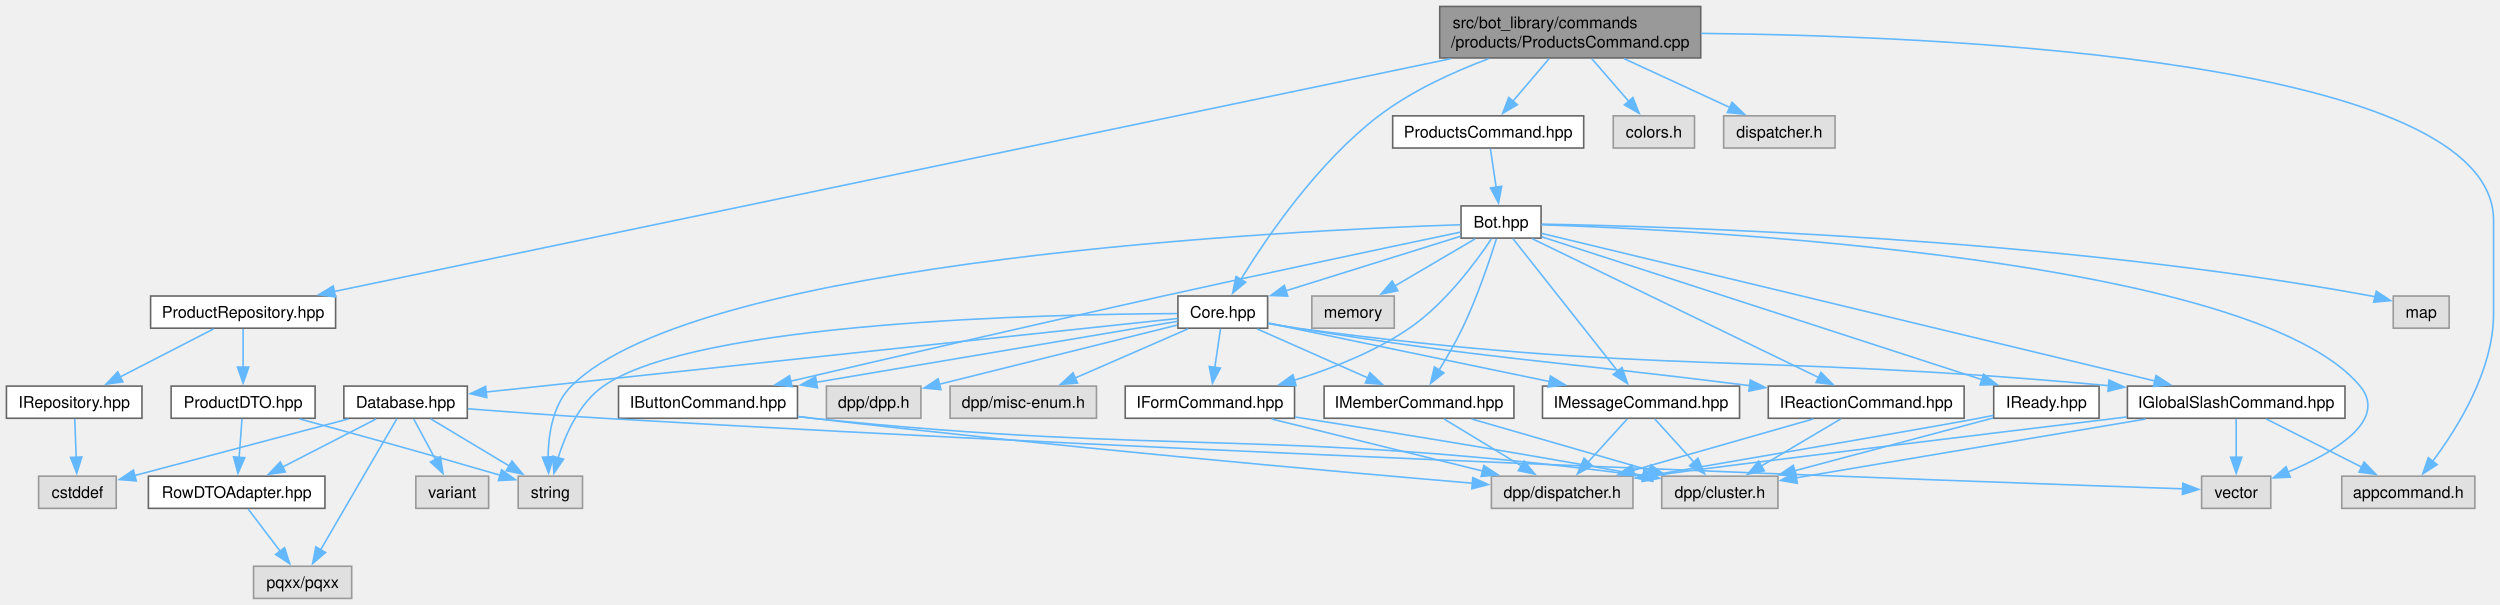
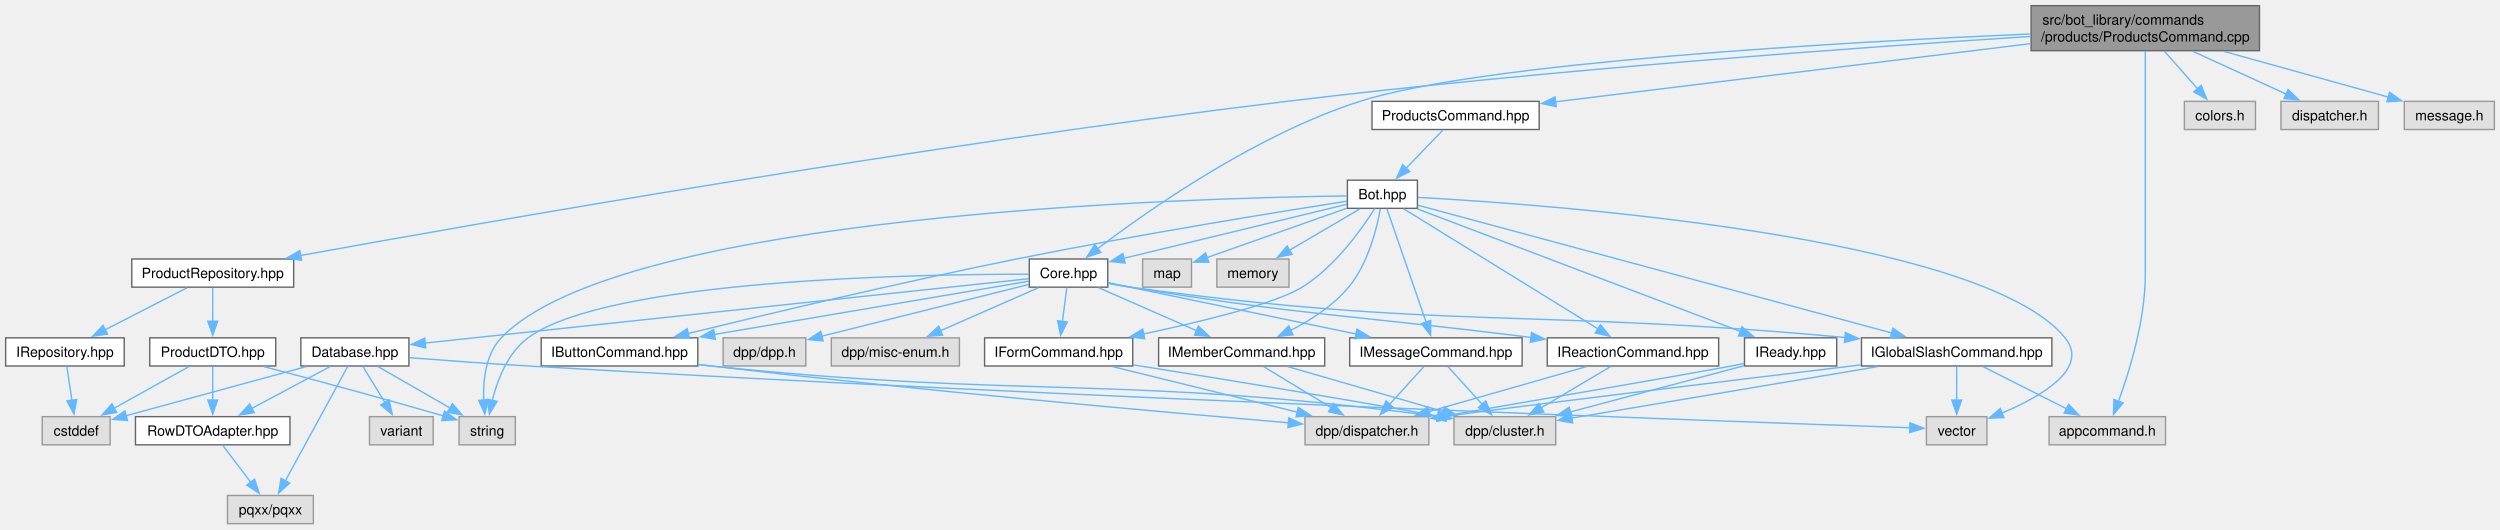
- <svg xmlns="http://www.w3.org/2000/svg" xmlns:xlink="http://www.w3.org/1999/xlink" width="1554pt" height="376pt" viewBox="0.00 0.00 1554.12 376.00">
+ <svg xmlns="http://www.w3.org/2000/svg" xmlns:xlink="http://www.w3.org/1999/xlink" width="1776pt" height="376pt" viewBox="0.00 0.00 1776.12 376.00">
  <g id="graph0" class="graph" transform="scale(1 1) rotate(0) translate(4 372)">
    <g id="Node000001" class="node">
      <g id="a_Node000001">
        <a xlink:title=" ">
-           <polygon fill="#999999" stroke="#666666" points="1053.25,-368 891,-368 891,-336 1053.25,-336 1053.25,-368" />
-           <text text-anchor="start" x="899" y="-354.5" font-family="Helvetica,sans-Serif" font-size="10.00">src/bot_library/commands</text>
-           <text text-anchor="middle" x="972.12" y="-342.5" font-family="Helvetica,sans-Serif" font-size="10.00">/products/ProductsCommand.cpp</text>
+           <polygon fill="#999999" stroke="#666666" points="1601.25,-368 1439,-368 1439,-336 1601.25,-336 1601.25,-368" />
+           <text text-anchor="start" x="1447" y="-354.5" font-family="Helvetica,sans-Serif" font-size="10.00">src/bot_library/commands</text>
+           <text text-anchor="middle" x="1520.12" y="-342.5" font-family="Helvetica,sans-Serif" font-size="10.00">/products/ProductsCommand.cpp</text>
        </a>
      </g>
    </g>
    <g id="Node000002" class="node">
      <g id="a_Node000002">
        <a xlink:href="ProductsCommand_8hpp.html" target="_top" xlink:title=" ">
-           <polygon fill="white" stroke="#666666" points="980.5,-300 861.75,-300 861.75,-280 980.5,-280 980.5,-300" />
-           <text text-anchor="middle" x="921.12" y="-286.5" font-family="Helvetica,sans-Serif" font-size="10.00">ProductsCommand.hpp</text>
+           <polygon fill="white" stroke="#666666" points="1089.5,-300 970.75,-300 970.75,-280 1089.5,-280 1089.5,-300" />
+           <text text-anchor="middle" x="1030.12" y="-286.5" font-family="Helvetica,sans-Serif" font-size="10.00">ProductsCommand.hpp</text>
        </a>
      </g>
    </g>
    <g id="edge1_Node000001_Node000002" class="edge">
      <g id="a_edge1_Node000001_Node000002">
        <a xlink:title=" ">
-           <path fill="none" stroke="#63b8ff" d="M958.99,-335.55C952.13,-327.48 943.69,-317.55 936.52,-309.12" />
-           <polygon fill="#63b8ff" stroke="#63b8ff" points="939.25,-306.91 930.1,-301.56 933.91,-311.45 939.25,-306.91" />
+           <path fill="none" stroke="#63b8ff" d="M1438.66,-341.02C1344.42,-329.48 1190.75,-310.67 1101.17,-299.7" />
+           <polygon fill="#63b8ff" stroke="#63b8ff" points="1101.62,-296.23 1091.27,-298.49 1100.77,-303.18 1101.62,-296.23" />
        </a>
      </g>
    </g>
    <g id="Node000004" class="node">
      <g id="a_Node000004">
        <a xlink:href="Core_8hpp.html" target="_top" xlink:title=" ">
-           <polygon fill="white" stroke="#666666" points="784,-188 728.25,-188 728.25,-168 784,-168 784,-188" />
-           <text text-anchor="middle" x="756.12" y="-174.5" font-family="Helvetica,sans-Serif" font-size="10.00">Core.hpp</text>
-         </a>
-       </g>
-     </g>
-     <g id="edge51_Node000001_Node000004" class="edge">
-       <g id="a_edge51_Node000001_Node000004">
-         <a xlink:title=" ">
-           <path fill="none" stroke="#63b8ff" d="M921.44,-335.54C899.13,-327.21 873.43,-315.44 853.12,-300 815.24,-271.2 783.43,-224.49 767.37,-198.33" />
-           <polygon fill="#63b8ff" stroke="#63b8ff" points="770.39,-196.57 762.25,-189.79 764.38,-200.16 770.39,-196.57" />
+           <polygon fill="white" stroke="#666666" points="783,-188 727.25,-188 727.25,-168 783,-168 783,-188" />
+           <text text-anchor="middle" x="755.12" y="-174.5" font-family="Helvetica,sans-Serif" font-size="10.00">Core.hpp</text>
+         </a>
+       </g>
+     </g>
+     <g id="edge52_Node000001_Node000004" class="edge">
+       <g id="a_edge52_Node000001_Node000004">
+         <a xlink:title=" ">
+           <path fill="none" stroke="#63b8ff" d="M1438.71,-347.91C1305.87,-342.13 1048.63,-327.71 962.12,-300 887.84,-276.2 811.4,-222.41 775.76,-195.29" />
+           <polygon fill="#63b8ff" stroke="#63b8ff" points="778.08,-192.66 768.02,-189.32 773.8,-198.2 778.08,-192.66" />
        </a>
      </g>
    </g>
    <g id="Node000019" class="node">
      <g id="a_Node000019">
        <a xlink:title=" ">
          <polygon fill="#e0e0e0" stroke="#999999" points="1534.5,-76 1451.75,-76 1451.75,-56 1534.5,-56 1534.5,-76" />
          <text text-anchor="middle" x="1493.12" y="-62.5" font-family="Helvetica,sans-Serif" font-size="10.00">appcommand.h</text>
        </a>
      </g>
    </g>
    <g id="edge48_Node000001_Node000019" class="edge">
      <g id="a_edge48_Node000001_Node000019">
        <a xlink:title=" ">
-           <path fill="none" stroke="#63b8ff" d="M1053.45,-351.27C1211.8,-349.6 1546.12,-334.32 1546.12,-235 1546.12,-235 1546.12,-235 1546.12,-177 1546.12,-141.84 1523.88,-106.07 1508.21,-85.23" />
-           <polygon fill="#63b8ff" stroke="#63b8ff" points="1511.04,-83.17 1502.11,-77.46 1505.53,-87.49 1511.04,-83.17" />
+           <path fill="none" stroke="#63b8ff" d="M1520.12,-335.61C1520.12,-313.4 1520.12,-271.05 1520.12,-235 1520.12,-235 1520.12,-235 1520.12,-177 1520.12,-144.65 1508.97,-108.44 1501,-86.7" />
+           <polygon fill="#63b8ff" stroke="#63b8ff" points="1504.38,-85.73 1497.53,-77.64 1497.84,-88.23 1504.38,-85.73" />
        </a>
      </g>
    </g>
    <g id="Node000026" class="node">
      <g id="a_Node000026">
        <a xlink:title=" ">
-           <polygon fill="#e0e0e0" stroke="#999999" points="1049.38,-300 998.88,-300 998.88,-280 1049.38,-280 1049.38,-300" />
-           <text text-anchor="middle" x="1024.12" y="-286.5" font-family="Helvetica,sans-Serif" font-size="10.00">colors.h</text>
+           <polygon fill="#e0e0e0" stroke="#999999" points="1598.38,-300 1547.88,-300 1547.88,-280 1598.38,-280 1598.38,-300" />
+           <text text-anchor="middle" x="1573.12" y="-286.5" font-family="Helvetica,sans-Serif" font-size="10.00">colors.h</text>
        </a>
      </g>
    </g>
    <g id="edge49_Node000001_Node000026" class="edge">
      <g id="a_edge49_Node000001_Node000026">
        <a xlink:title=" ">
-           <path fill="none" stroke="#63b8ff" d="M985.52,-335.55C992.59,-327.39 1001.3,-317.33 1008.66,-308.84" />
-           <polygon fill="#63b8ff" stroke="#63b8ff" points="1011.08,-311.4 1014.98,-301.55 1005.79,-306.82 1011.08,-311.4" />
+           <path fill="none" stroke="#63b8ff" d="M1533.77,-335.55C1540.98,-327.39 1549.86,-317.33 1557.36,-308.84" />
+           <polygon fill="#63b8ff" stroke="#63b8ff" points="1559.82,-311.35 1563.81,-301.54 1554.57,-306.72 1559.82,-311.35" />
        </a>
      </g>
    </g>
    <g id="Node000027" class="node">
      <g id="a_Node000027">
        <a xlink:title=" ">
-           <polygon fill="#e0e0e0" stroke="#999999" points="1136.75,-300 1067.5,-300 1067.5,-280 1136.75,-280 1136.75,-300" />
-           <text text-anchor="middle" x="1102.12" y="-286.5" font-family="Helvetica,sans-Serif" font-size="10.00">dispatcher.h</text>
+           <polygon fill="#e0e0e0" stroke="#999999" points="1685.75,-300 1616.5,-300 1616.5,-280 1685.75,-280 1685.75,-300" />
+           <text text-anchor="middle" x="1651.12" y="-286.5" font-family="Helvetica,sans-Serif" font-size="10.00">dispatcher.h</text>
        </a>
      </g>
    </g>
    <g id="edge50_Node000001_Node000027" class="edge">
      <g id="a_edge50_Node000001_Node000027">
        <a xlink:title=" ">
-           <path fill="none" stroke="#63b8ff" d="M1005.6,-335.55C1025.92,-326.17 1051.65,-314.3 1071.43,-305.17" />
-           <polygon fill="#63b8ff" stroke="#63b8ff" points="1072.75,-308.41 1080.37,-301.04 1069.82,-302.06 1072.75,-308.41" />
+           <path fill="none" stroke="#63b8ff" d="M1553.86,-335.55C1574.33,-326.17 1600.26,-314.3 1620.2,-305.17" />
+           <polygon fill="#63b8ff" stroke="#63b8ff" points="1621.57,-308.38 1629.21,-301.04 1618.66,-302.02 1621.57,-308.38" />
        </a>
      </g>
    </g>
    <g id="Node000028" class="node">
      <g id="a_Node000028">
+         <a xlink:title=" ">
+           <polygon fill="#e0e0e0" stroke="#999999" points="1768.12,-300 1704.12,-300 1704.12,-280 1768.12,-280 1768.12,-300" />
+           <text text-anchor="middle" x="1736.12" y="-286.5" font-family="Helvetica,sans-Serif" font-size="10.00">message.h</text>
+         </a>
+       </g>
+     </g>
+     <g id="edge51_Node000001_Node000028" class="edge">
+       <g id="a_edge51_Node000001_Node000028">
+         <a xlink:title=" ">
+           <path fill="none" stroke="#63b8ff" d="M1575.75,-335.55C1612.25,-325.41 1659.28,-312.35 1692.95,-302.99" />
+           <polygon fill="#63b8ff" stroke="#63b8ff" points="1693.67,-306.42 1702.37,-300.38 1691.8,-299.68 1693.67,-306.42" />
+         </a>
+       </g>
+     </g>
+     <g id="Node000029" class="node">
+       <g id="a_Node000029">
        <a xlink:href="ProductRepository_8hpp.html" target="_top" xlink:title=" ">
          <polygon fill="white" stroke="#666666" points="204.62,-188 89.62,-188 89.62,-168 204.62,-168 204.62,-188" />
          <text text-anchor="middle" x="147.12" y="-174.5" font-family="Helvetica,sans-Serif" font-size="10.00">ProductRepository.hpp</text>
        </a>
      </g>
    </g>
-     <g id="edge52_Node000001_Node000028" class="edge">
-       <g id="a_edge52_Node000001_Node000028">
-         <a xlink:title=" ">
-           <path fill="none" stroke="#63b8ff" d="M897.82,-335.51C734.89,-301.54 349.19,-221.13 203.85,-190.83" />
-           <polygon fill="#63b8ff" stroke="#63b8ff" points="204.57,-187.4 194.06,-188.79 203.14,-194.25 204.57,-187.4" />
+     <g id="edge53_Node000001_Node000029" class="edge">
+       <g id="a_edge53_Node000001_Node000029">
+         <a xlink:title=" ">
+           <path fill="none" stroke="#63b8ff" d="M1438.53,-346.1C1321.34,-338.63 1098.71,-322.81 910.12,-300 648.72,-268.39 339.51,-214.1 209.56,-190.51" />
+           <polygon fill="#63b8ff" stroke="#63b8ff" points="210.25,-187.07 199.78,-188.73 208.99,-193.96 210.25,-187.07" />
        </a>
      </g>
    </g>
    <g id="Node000003" class="node">
      <g id="a_Node000003">
        <a xlink:href="Bot_8hpp.html" target="_top" xlink:title=" ">
-           <polygon fill="white" stroke="#666666" points="954,-244 904.25,-244 904.25,-224 954,-224 954,-244" />
-           <text text-anchor="middle" x="929.12" y="-230.5" font-family="Helvetica,sans-Serif" font-size="10.00">Bot.hpp</text>
+           <polygon fill="white" stroke="#666666" points="1003,-244 953.25,-244 953.25,-224 1003,-224 1003,-244" />
+           <text text-anchor="middle" x="978.12" y="-230.5" font-family="Helvetica,sans-Serif" font-size="10.00">Bot.hpp</text>
        </a>
      </g>
    </g>
    <g id="edge2_Node000002_Node000003" class="edge">
      <g id="a_edge2_Node000002_Node000003">
        <a xlink:title=" ">
-           <path fill="none" stroke="#63b8ff" d="M922.52,-279.59C923.51,-272.93 924.87,-263.75 926.1,-255.44" />
-           <polygon fill="#63b8ff" stroke="#63b8ff" points="929.52,-256.2 927.53,-245.8 922.6,-255.17 929.52,-256.2" />
+           <path fill="none" stroke="#63b8ff" d="M1021.07,-279.59C1013.91,-272.16 1003.72,-261.58 995.06,-252.58" />
+           <polygon fill="#63b8ff" stroke="#63b8ff" points="997.59,-250.16 988.13,-245.39 992.54,-255.02 997.59,-250.16" />
        </a>
      </g>
    </g>
    <g id="edge3_Node000003_Node000004" class="edge">
      <g id="a_edge3_Node000003_Node000004">
        <a xlink:title=" ">
-           <path fill="none" stroke="#63b8ff" d="M903.97,-225.15C875.43,-216.24 828.53,-201.6 795.21,-191.2" />
-           <polygon fill="#63b8ff" stroke="#63b8ff" points="796.51,-187.94 785.92,-188.3 794.42,-194.62 796.51,-187.94" />
+           <path fill="none" stroke="#63b8ff" d="M952.98,-226.91C914.33,-217.55 840.04,-199.56 794.3,-188.49" />
+           <polygon fill="#63b8ff" stroke="#63b8ff" points="795.34,-185.14 784.8,-186.19 793.69,-191.94 795.34,-185.14" />
        </a>
      </g>
    </g>
    <g id="Node000010" class="node">
      <g id="a_Node000010">
        <a xlink:title=" ">
-           <polygon fill="#e0e0e0" stroke="#999999" points="358.12,-76 318.12,-76 318.12,-56 358.12,-56 358.12,-76" />
-           <text text-anchor="middle" x="338.12" y="-62.5" font-family="Helvetica,sans-Serif" font-size="10.00">string</text>
+           <polygon fill="#e0e0e0" stroke="#999999" points="362.12,-76 322.12,-76 322.12,-56 362.12,-56 362.12,-76" />
+           <text text-anchor="middle" x="342.12" y="-62.5" font-family="Helvetica,sans-Serif" font-size="10.00">string</text>
        </a>
      </g>
    </g>
    <g id="edge46_Node000003_Node000010" class="edge">
      <g id="a_edge46_Node000003_Node000010">
        <a xlink:title=" ">
-           <path fill="none" stroke="#63b8ff" d="M903.79,-232.31C802.8,-229 430.6,-211.53 351.12,-132 339.67,-120.54 336.89,-102.03 336.7,-87.69" />
-           <polygon fill="#63b8ff" stroke="#63b8ff" points="340.19,-88.06 337,-77.95 333.19,-87.84 340.19,-88.06" />
+           <path fill="none" stroke="#63b8ff" d="M952.76,-232.81C846.21,-231.46 436.58,-220.5 352.12,-132 341.03,-120.37 339.11,-101.88 339.64,-87.59" />
+           <polygon fill="#63b8ff" stroke="#63b8ff" points="343.1,-88.15 340.43,-77.89 336.12,-87.57 343.1,-88.15" />
        </a>
      </g>
    </g>
    <g id="Node000012" class="node">
      <g id="a_Node000012">
        <a xlink:title=" ">
          <polygon fill="#e0e0e0" stroke="#999999" points="1407.62,-76 1364.62,-76 1364.62,-56 1407.62,-56 1407.62,-76" />
          <text text-anchor="middle" x="1386.12" y="-62.5" font-family="Helvetica,sans-Serif" font-size="10.00">vector</text>
        </a>
      </g>
    </g>
    <g id="edge47_Node000003_Node000012" class="edge">
      <g id="a_edge47_Node000003_Node000012">
        <a xlink:title=" ">
-           <path fill="none" stroke="#63b8ff" d="M954.24,-232.3C1050.94,-229.05 1397.08,-211.91 1463.12,-132 1480.91,-110.48 1446.59,-90.52 1418.22,-78.55" />
-           <polygon fill="#63b8ff" stroke="#63b8ff" points="1419.75,-75.39 1409.16,-74.93 1417.15,-81.89 1419.75,-75.39" />
+           <path fill="none" stroke="#63b8ff" d="M1003.42,-231.78C1094.59,-226.8 1404.1,-204.69 1463.12,-132 1480.73,-110.32 1446.45,-90.41 1418.14,-78.49" />
+           <polygon fill="#63b8ff" stroke="#63b8ff" points="1419.69,-75.34 1409.11,-74.88 1417.1,-81.84 1419.69,-75.34" />
        </a>
      </g>
    </g>
    <g id="Node000014" class="node">
      <g id="a_Node000014">
        <a xlink:href="IButtonCommand_8hpp.html" target="_top" xlink:title=" ">
          <polygon fill="white" stroke="#666666" points="491.75,-132 380.5,-132 380.5,-112 491.75,-112 491.75,-132" />
          <text text-anchor="middle" x="436.12" y="-118.5" font-family="Helvetica,sans-Serif" font-size="10.00">IButtonCommand.hpp</text>
        </a>
      </g>
    </g>
    <g id="edge35_Node000003_Node000014" class="edge">
      <g id="a_edge35_Node000003_Node000014">
        <a xlink:title=" ">
-           <path fill="none" stroke="#63b8ff" d="M903.89,-227.72C864.43,-219.43 785.74,-202.79 719.12,-188 638.09,-170.01 544.22,-148.27 487.55,-135.05" />
-           <polygon fill="#63b8ff" stroke="#63b8ff" points="488.39,-131.65 477.86,-132.79 486.8,-138.47 488.39,-131.65" />
+           <path fill="none" stroke="#63b8ff" d="M952.94,-229.11C906.41,-221.83 803.9,-205.29 718.12,-188 635.88,-171.42 540.94,-148.81 484.86,-135.09" />
+           <polygon fill="#63b8ff" stroke="#63b8ff" points="485.86,-131.73 475.31,-132.75 484.19,-138.53 485.86,-131.73" />
        </a>
      </g>
    </g>
    <g id="Node000017" class="node">
      <g id="a_Node000017">
        <a xlink:href="IFormCommand_8hpp.html" target="_top" xlink:title=" ">
          <polygon fill="white" stroke="#666666" points="800.75,-132 695.5,-132 695.5,-112 800.75,-112 800.75,-132" />
          <text text-anchor="middle" x="748.12" y="-118.5" font-family="Helvetica,sans-Serif" font-size="10.00">IFormCommand.hpp</text>
        </a>
      </g>
    </g>
    <g id="edge36_Node000003_Node000017" class="edge">
      <g id="a_edge36_Node000003_Node000017">
        <a xlink:title=" ">
-           <path fill="none" stroke="#63b8ff" d="M923.24,-223.71C913.97,-209.76 894.68,-183.41 872.12,-168 850.58,-153.28 823.64,-142.74 800.39,-135.59" />
-           <polygon fill="#63b8ff" stroke="#63b8ff" points="801.69,-132.32 791.1,-132.87 799.72,-139.04 801.69,-132.32" />
+           <path fill="none" stroke="#63b8ff" d="M972.71,-223.91C963.79,-209.73 944.63,-182.5 921.12,-168 902.21,-156.33 850.32,-143.64 808.27,-134.72" />
+           <polygon fill="#63b8ff" stroke="#63b8ff" points="809.25,-131.34 798.75,-132.73 807.82,-138.2 809.25,-131.34" />
        </a>
      </g>
    </g>
    <g id="Node000018" class="node">
      <g id="a_Node000018">
        <a xlink:href="IGlobalSlashCommand_8hpp.html" target="_top" xlink:title=" ">
          <polygon fill="white" stroke="#666666" points="1453.75,-132 1318.5,-132 1318.5,-112 1453.75,-112 1453.75,-132" />
          <text text-anchor="middle" x="1386.12" y="-118.5" font-family="Helvetica,sans-Serif" font-size="10.00">IGlobalSlashCommand.hpp</text>
        </a>
      </g>
    </g>
    <g id="edge37_Node000003_Node000018" class="edge">
      <g id="a_edge37_Node000003_Node000018">
        <a xlink:title=" ">
-           <path fill="none" stroke="#63b8ff" d="M954.35,-226.93C1027.06,-209.43 1238.14,-158.62 1335.65,-135.15" />
-           <polygon fill="#63b8ff" stroke="#63b8ff" points="1336.31,-138.59 1345.21,-132.85 1334.67,-131.78 1336.31,-138.59" />
+           <path fill="none" stroke="#63b8ff" d="M1003.34,-226.2C1070.35,-208.14 1253.61,-158.73 1339.96,-135.45" />
+           <polygon fill="#63b8ff" stroke="#63b8ff" points="1340.78,-138.85 1349.52,-132.87 1338.96,-132.09 1340.78,-138.85" />
        </a>
      </g>
    </g>
    <g id="Node000020" class="node">
      <g id="a_Node000020">
        <a xlink:href="IMemberCommand_8hpp.html" target="_top" xlink:title=" ">
          <polygon fill="white" stroke="#666666" points="937.12,-132 819.12,-132 819.12,-112 937.12,-112 937.12,-132" />
          <text text-anchor="middle" x="878.12" y="-118.5" font-family="Helvetica,sans-Serif" font-size="10.00">IMemberCommand.hpp</text>
        </a>
      </g>
    </g>
    <g id="edge38_Node000003_Node000020" class="edge">
      <g id="a_edge38_Node000003_Node000020">
        <a xlink:title=" ">
-           <path fill="none" stroke="#63b8ff" d="M926.24,-223.52C922.19,-210.65 914.28,-187.09 905.12,-168 900.9,-159.19 895.48,-149.86 890.6,-142" />
-           <polygon fill="#63b8ff" stroke="#63b8ff" points="893.6,-140.19 885.27,-133.64 887.7,-143.96 893.6,-140.19" />
+           <path fill="none" stroke="#63b8ff" d="M976.7,-223.61C974.22,-210.01 967.99,-184.63 954.12,-168 943.14,-154.83 927.25,-144.57 912.83,-137.2" />
+           <polygon fill="#63b8ff" stroke="#63b8ff" points="914.58,-134.16 904.05,-133 911.56,-140.48 914.58,-134.16" />
        </a>
      </g>
    </g>
    <g id="Node000021" class="node">
      <g id="a_Node000021">
        <a xlink:href="IMessageCommand_8hpp.html" target="_top" xlink:title=" ">
          <polygon fill="white" stroke="#666666" points="1077.38,-132 954.88,-132 954.88,-112 1077.38,-112 1077.38,-132" />
          <text text-anchor="middle" x="1016.12" y="-118.5" font-family="Helvetica,sans-Serif" font-size="10.00">IMessageCommand.hpp</text>
        </a>
      </g>
    </g>
    <g id="edge39_Node000003_Node000021" class="edge">
      <g id="a_edge39_Node000003_Node000021">
        <a xlink:title=" ">
-           <path fill="none" stroke="#63b8ff" d="M936.54,-223.62C950.92,-205.44 982.83,-165.09 1001.58,-141.38" />
-           <polygon fill="#63b8ff" stroke="#63b8ff" points="1004.33,-143.56 1007.79,-133.54 998.84,-139.21 1004.33,-143.56" />
+           <path fill="none" stroke="#63b8ff" d="M981.36,-223.62C987.51,-205.84 1000.97,-166.88 1009.22,-143" />
+           <polygon fill="#63b8ff" stroke="#63b8ff" points="1012.44,-144.38 1012.4,-133.79 1005.83,-142.09 1012.44,-144.38" />
        </a>
      </g>
    </g>
    <g id="Node000022" class="node">
      <g id="a_Node000022">
        <a xlink:href="IReactionCommand_8hpp.html" target="_top" xlink:title=" ">
          <polygon fill="white" stroke="#666666" points="1217,-132 1095.25,-132 1095.25,-112 1217,-112 1217,-132" />
          <text text-anchor="middle" x="1156.12" y="-118.5" font-family="Helvetica,sans-Serif" font-size="10.00">IReactionCommand.hpp</text>
        </a>
      </g>
    </g>
    <g id="edge40_Node000003_Node000022" class="edge">
      <g id="a_edge40_Node000003_Node000022">
        <a xlink:title=" ">
-           <path fill="none" stroke="#63b8ff" d="M948.48,-223.62C988.27,-204.34 1079.46,-160.15 1126.64,-137.29" />
-           <polygon fill="#63b8ff" stroke="#63b8ff" points="1127.99,-140.53 1135.46,-133.01 1124.93,-134.23 1127.99,-140.53" />
+           <path fill="none" stroke="#63b8ff" d="M993.3,-223.62C1024.04,-204.63 1093.91,-161.45 1131.35,-138.31" />
+           <polygon fill="#63b8ff" stroke="#63b8ff" points="1133.03,-141.38 1139.7,-133.15 1129.35,-135.43 1133.03,-141.38" />
        </a>
      </g>
    </g>
    <g id="Node000023" class="node">
      <g id="a_Node000023">
        <a xlink:href="IReady_8hpp.html" target="_top" xlink:title=" ">
          <polygon fill="white" stroke="#666666" points="1300.88,-132 1235.38,-132 1235.38,-112 1300.88,-112 1300.88,-132" />
          <text text-anchor="middle" x="1268.12" y="-118.5" font-family="Helvetica,sans-Serif" font-size="10.00">IReady.hpp</text>
        </a>
      </g>
    </g>
    <g id="edge41_Node000003_Node000023" class="edge">
      <g id="a_edge41_Node000003_Node000023">
        <a xlink:title=" ">
-           <path fill="none" stroke="#63b8ff" d="M954.33,-224.82C1012.74,-205.87 1157.73,-158.82 1228.29,-135.93" />
-           <polygon fill="#63b8ff" stroke="#63b8ff" points="1229.08,-139.35 1237.51,-132.93 1226.92,-132.69 1229.08,-139.35" />
+           <path fill="none" stroke="#63b8ff" d="M1003.1,-223.53C1054.6,-203.99 1172.74,-159.18 1232.35,-136.57" />
+           <polygon fill="#63b8ff" stroke="#63b8ff" points="1233.58,-139.85 1241.69,-133.03 1231.1,-133.3 1233.58,-139.85" />
        </a>
      </g>
    </g>
    <g id="Node000024" class="node">
      <g id="a_Node000024">
        <a xlink:title=" ">
-           <polygon fill="#e0e0e0" stroke="#999999" points="1518.5,-188 1483.75,-188 1483.75,-168 1518.5,-168 1518.5,-188" />
-           <text text-anchor="middle" x="1501.12" y="-174.5" font-family="Helvetica,sans-Serif" font-size="10.00">map</text>
+           <polygon fill="#e0e0e0" stroke="#999999" points="842.5,-188 807.75,-188 807.75,-168 842.5,-168 842.5,-188" />
+           <text text-anchor="middle" x="825.12" y="-174.5" font-family="Helvetica,sans-Serif" font-size="10.00">map</text>
        </a>
      </g>
    </g>
    <g id="edge44_Node000003_Node000024" class="edge">
      <g id="a_edge44_Node000003_Node000024">
        <a xlink:title=" ">
-           <path fill="none" stroke="#63b8ff" d="M954.44,-232.68C1032.14,-231.33 1273.88,-224.27 1470.12,-188 1470.95,-187.85 1471.79,-187.68 1472.63,-187.5" />
-           <polygon fill="#63b8ff" stroke="#63b8ff" points="1473.25,-190.96 1482.1,-185.13 1471.55,-184.17 1473.25,-190.96" />
+           <path fill="none" stroke="#63b8ff" d="M952.86,-224.08C925.56,-214.45 882.14,-199.12 853.64,-189.06" />
+           <polygon fill="#63b8ff" stroke="#63b8ff" points="854.81,-185.76 844.21,-185.74 852.48,-192.36 854.81,-185.76" />
        </a>
      </g>
    </g>
    <g id="Node000025" class="node">
      <g id="a_Node000025">
        <a xlink:title=" ">
-           <polygon fill="#e0e0e0" stroke="#999999" points="862.75,-188 811.5,-188 811.5,-168 862.75,-168 862.75,-188" />
-           <text text-anchor="middle" x="837.12" y="-174.5" font-family="Helvetica,sans-Serif" font-size="10.00">memory</text>
+           <polygon fill="#e0e0e0" stroke="#999999" points="911.75,-188 860.5,-188 860.5,-168 911.75,-168 911.75,-188" />
+           <text text-anchor="middle" x="886.12" y="-174.5" font-family="Helvetica,sans-Serif" font-size="10.00">memory</text>
        </a>
      </g>
    </g>
    <g id="edge45_Node000003_Node000025" class="edge">
      <g id="a_edge45_Node000003_Node000025">
        <a xlink:title=" ">
-           <path fill="none" stroke="#63b8ff" d="M913.1,-223.59C899.33,-215.51 879.22,-203.71 863.15,-194.27" />
-           <polygon fill="#63b8ff" stroke="#63b8ff" points="864.98,-191.29 854.58,-189.25 861.43,-197.33 864.98,-191.29" />
+           <path fill="none" stroke="#63b8ff" d="M962.1,-223.59C948.33,-215.51 928.22,-203.71 912.15,-194.27" />
+           <polygon fill="#63b8ff" stroke="#63b8ff" points="913.98,-191.29 903.58,-189.25 910.43,-197.33 913.98,-191.29" />
        </a>
      </g>
    </g>
    <g id="Node000005" class="node">
      <g id="a_Node000005">
        <a xlink:title=" ">
          <polygon fill="#e0e0e0" stroke="#999999" points="568.5,-132 509.75,-132 509.75,-112 568.5,-112 568.5,-132" />
          <text text-anchor="middle" x="539.12" y="-118.5" font-family="Helvetica,sans-Serif" font-size="10.00">dpp/dpp.h</text>
        </a>
      </g>
    </g>
    <g id="edge4_Node000004_Node000005" class="edge">
      <g id="a_edge4_Node000004_Node000005">
        <a xlink:title=" ">
-           <path fill="none" stroke="#63b8ff" d="M727.76,-169.94C690,-160.55 623,-143.87 579.85,-133.13" />
-           <polygon fill="#63b8ff" stroke="#63b8ff" points="580.91,-129.79 570.36,-130.77 579.22,-136.58 580.91,-129.79" />
+           <path fill="none" stroke="#63b8ff" d="M726.89,-169.94C689.31,-160.55 622.61,-143.87 579.66,-133.13" />
+           <polygon fill="#63b8ff" stroke="#63b8ff" points="580.77,-129.8 570.22,-130.77 579.08,-136.6 580.77,-129.8" />
        </a>
      </g>
    </g>
    <g id="Node000006" class="node">
      <g id="a_Node000006">
        <a xlink:title=" ">
          <polygon fill="#e0e0e0" stroke="#999999" points="677.62,-132 586.62,-132 586.62,-112 677.62,-112 677.62,-132" />
          <text text-anchor="middle" x="632.12" y="-118.5" font-family="Helvetica,sans-Serif" font-size="10.00">dpp/misc-enum.h</text>
        </a>
      </g>
    </g>
    <g id="edge5_Node000004_Node000006" class="edge">
      <g id="a_edge5_Node000004_Node000006">
        <a xlink:title=" ">
-           <path fill="none" stroke="#63b8ff" d="M734.53,-167.59C715.17,-159.17 686.52,-146.69 664.44,-137.07" />
-           <polygon fill="#63b8ff" stroke="#63b8ff" points="665.85,-133.87 655.28,-133.08 663.05,-140.29 665.85,-133.87" />
+           <path fill="none" stroke="#63b8ff" d="M733.7,-167.59C714.5,-159.17 686.08,-146.69 664.18,-137.07" />
+           <polygon fill="#63b8ff" stroke="#63b8ff" points="665.67,-133.9 655.1,-133.09 662.85,-140.31 665.67,-133.9" />
        </a>
      </g>
    </g>
    <g id="Node000007" class="node">
      <g id="a_Node000007">
        <a xlink:href="Database_8hpp.html" target="_top" xlink:title=" ">
          <polygon fill="white" stroke="#666666" points="286.5,-132 209.75,-132 209.75,-112 286.5,-112 286.5,-132" />
          <text text-anchor="middle" x="248.12" y="-118.5" font-family="Helvetica,sans-Serif" font-size="10.00">Database.hpp</text>
        </a>
      </g>
    </g>
    <g id="edge6_Node000004_Node000007" class="edge">
      <g id="a_edge6_Node000004_Node000007">
        <a xlink:title=" ">
-           <path fill="none" stroke="#63b8ff" d="M728.09,-174.02C645.69,-165.26 403.47,-139.51 298.07,-128.31" />
-           <polygon fill="#63b8ff" stroke="#63b8ff" points="298.63,-124.85 288.31,-127.27 297.89,-131.81 298.63,-124.85" />
+           <path fill="none" stroke="#63b8ff" d="M726.78,-173.98C644.17,-165.18 402.84,-139.48 297.87,-128.3" />
+           <polygon fill="#63b8ff" stroke="#63b8ff" points="298.47,-124.84 288.15,-127.26 297.73,-131.8 298.47,-124.84" />
        </a>
      </g>
    </g>
    <g id="edge34_Node000004_Node000010" class="edge">
      <g id="a_edge34_Node000004_Node000010">
        <a xlink:title=" ">
-           <path fill="none" stroke="#63b8ff" d="M727.79,-177.07C648.92,-176.76 428.82,-172.21 371.12,-132 356.05,-121.49 347.46,-102 342.85,-87.09" />
-           <polygon fill="#63b8ff" stroke="#63b8ff" points="346.34,-86.58 340.35,-77.83 339.58,-88.4 346.34,-86.58" />
+           <path fill="none" stroke="#63b8ff" d="M726.76,-177.21C647.82,-177.25 427.64,-173.55 371.12,-132 356.81,-121.48 349.43,-102.28 345.71,-87.46" />
+           <polygon fill="#63b8ff" stroke="#63b8ff" points="349.16,-86.88 343.68,-77.82 342.31,-88.32 349.16,-86.88" />
        </a>
      </g>
    </g>
    <g id="edge14_Node000004_Node000014" class="edge">
      <g id="a_edge14_Node000004_Node000014">
        <a xlink:title=" ">
-           <path fill="none" stroke="#63b8ff" d="M728.01,-172.26C678.17,-163.84 573.03,-146.1 503.5,-134.37" />
-           <polygon fill="#63b8ff" stroke="#63b8ff" points="504.17,-130.93 493.73,-132.72 503,-137.84 504.17,-130.93" />
+           <path fill="none" stroke="#63b8ff" d="M726.82,-172.21C677.06,-163.78 572.64,-146.11 503.45,-134.4" />
+           <polygon fill="#63b8ff" stroke="#63b8ff" points="504.17,-130.97 493.73,-132.75 503,-137.87 504.17,-130.97" />
        </a>
      </g>
    </g>
    <g id="edge17_Node000004_Node000017" class="edge">
      <g id="a_edge17_Node000004_Node000017">
        <a xlink:title=" ">
-           <path fill="none" stroke="#63b8ff" d="M754.73,-167.59C753.74,-160.93 752.38,-151.75 751.15,-143.44" />
-           <polygon fill="#63b8ff" stroke="#63b8ff" points="754.65,-143.17 749.72,-133.8 747.73,-144.2 754.65,-143.17" />
+           <path fill="none" stroke="#63b8ff" d="M753.91,-167.59C753.04,-160.93 751.85,-151.75 750.77,-143.44" />
+           <polygon fill="#63b8ff" stroke="#63b8ff" points="754.28,-143.27 749.52,-133.8 747.34,-144.17 754.28,-143.27" />
        </a>
      </g>
    </g>
    <g id="edge20_Node000004_Node000018" class="edge">
      <g id="a_edge20_Node000004_Node000018">
        <a xlink:title=" ">
-           <path fill="none" stroke="#63b8ff" d="M784.25,-170.93C790.14,-169.82 796.32,-168.77 802.12,-168 1022.89,-138.69 1082.87,-152.84 1307.04,-132.25" />
+           <path fill="none" stroke="#63b8ff" d="M783.43,-170.64C788.63,-169.63 794.03,-168.7 799.12,-168 1021.06,-137.62 1081.52,-152.88 1306.98,-132.25" />
          <polygon fill="#63b8ff" stroke="#63b8ff" points="1307.05,-135.76 1316.68,-131.35 1306.4,-128.79 1307.05,-135.76" />
        </a>
      </g>
    </g>
    <g id="edge25_Node000004_Node000020" class="edge">
      <g id="a_edge25_Node000004_Node000020">
        <a xlink:title=" ">
-           <path fill="none" stroke="#63b8ff" d="M777.38,-167.59C796.41,-159.17 824.6,-146.69 846.33,-137.07" />
-           <polygon fill="#63b8ff" stroke="#63b8ff" points="847.6,-140.34 855.32,-133.09 844.76,-133.94 847.6,-140.34" />
+           <path fill="none" stroke="#63b8ff" d="M776.55,-167.59C795.75,-159.17 824.17,-146.69 846.07,-137.07" />
+           <polygon fill="#63b8ff" stroke="#63b8ff" points="847.4,-140.31 855.15,-133.09 844.58,-133.9 847.4,-140.31" />
        </a>
      </g>
    </g>
    <g id="edge28_Node000004_Node000021" class="edge">
      <g id="a_edge28_Node000004_Node000021">
        <a xlink:title=" ">
-           <path fill="none" stroke="#63b8ff" d="M784.44,-171.12C826.22,-162.44 905.25,-146.03 959.28,-134.81" />
-           <polygon fill="#63b8ff" stroke="#63b8ff" points="959.84,-138.26 968.92,-132.8 958.42,-131.41 959.84,-138.26" />
+           <path fill="none" stroke="#63b8ff" d="M783.3,-171.17C825.27,-162.49 905.06,-145.98 959.41,-134.73" />
+           <polygon fill="#63b8ff" stroke="#63b8ff" points="960.04,-138.18 969.12,-132.72 958.62,-131.32 960.04,-138.18" />
        </a>
      </g>
    </g>
    <g id="edge31_Node000004_Node000022" class="edge">
      <g id="a_edge31_Node000004_Node000022">
        <a xlink:title=" ">
-           <path fill="none" stroke="#63b8ff" d="M784.29,-171.18C790.17,-170.05 796.34,-168.93 802.12,-168 924.18,-148.35 958.02,-148.11 1083.81,-132.28" />
-           <polygon fill="#63b8ff" stroke="#63b8ff" points="1084.06,-135.78 1093.54,-131.05 1083.18,-128.84 1084.06,-135.78" />
+           <path fill="none" stroke="#63b8ff" d="M783.47,-170.87C788.66,-169.84 794.05,-168.84 799.12,-168 922.38,-147.7 956.67,-148.15 1083.7,-132.29" />
+           <polygon fill="#63b8ff" stroke="#63b8ff" points="1084.06,-135.78 1093.54,-131.05 1083.18,-128.83 1084.06,-135.78" />
        </a>
      </g>
    </g>
    <g id="Node000008" class="node">
      <g id="a_Node000008">
        <a xlink:title=" ">
-           <polygon fill="#e0e0e0" stroke="#999999" points="68.25,-76 20,-76 20,-56 68.25,-56 68.25,-76" />
-           <text text-anchor="middle" x="44.12" y="-62.5" font-family="Helvetica,sans-Serif" font-size="10.00">cstddef</text>
+           <polygon fill="#e0e0e0" stroke="#999999" points="74.25,-76 26,-76 26,-56 74.25,-56 74.25,-76" />
+           <text text-anchor="middle" x="50.12" y="-62.5" font-family="Helvetica,sans-Serif" font-size="10.00">cstddef</text>
        </a>
      </g>
    </g>
    <g id="edge7_Node000007_Node000008" class="edge">
      <g id="a_edge7_Node000007_Node000008">
        <a xlink:title=" ">
-           <path fill="none" stroke="#63b8ff" d="M212.59,-111.59C175.24,-101.71 116.84,-86.25 79.54,-76.37" />
-           <polygon fill="#63b8ff" stroke="#63b8ff" points="80.71,-73.06 70.15,-73.89 78.92,-79.83 80.71,-73.06" />
+           <path fill="none" stroke="#63b8ff" d="M213.64,-111.59C177.74,-101.81 121.82,-86.55 85.57,-76.67" />
+           <polygon fill="#63b8ff" stroke="#63b8ff" points="86.58,-73.31 76.01,-74.06 84.73,-80.07 86.58,-73.31" />
        </a>
      </g>
    </g>
    <g id="Node000009" class="node">
      <g id="a_Node000009">
        <a xlink:title=" ">
-           <polygon fill="#e0e0e0" stroke="#999999" points="214.62,-20 153.62,-20 153.62,0 214.62,0 214.62,-20" />
-           <text text-anchor="middle" x="184.12" y="-6.5" font-family="Helvetica,sans-Serif" font-size="10.00">pqxx/pqxx</text>
+           <polygon fill="#e0e0e0" stroke="#999999" points="218.62,-20 157.62,-20 157.62,0 218.62,0 218.62,-20" />
+           <text text-anchor="middle" x="188.12" y="-6.5" font-family="Helvetica,sans-Serif" font-size="10.00">pqxx/pqxx</text>
        </a>
      </g>
    </g>
    <g id="edge8_Node000007_Node000009" class="edge">
      <g id="a_edge8_Node000007_Node000009">
        <a xlink:title=" ">
-           <path fill="none" stroke="#63b8ff" d="M242.67,-111.62C232.18,-93.6 209.03,-53.81 195.19,-30.02" />
-           <polygon fill="#63b8ff" stroke="#63b8ff" points="198.38,-28.55 190.33,-21.66 192.33,-32.07 198.38,-28.55" />
+           <path fill="none" stroke="#63b8ff" d="M243.01,-111.62C233.22,-93.68 211.67,-54.17 198.68,-30.35" />
+           <polygon fill="#63b8ff" stroke="#63b8ff" points="201.81,-28.79 193.95,-21.68 195.67,-32.14 201.81,-28.79" />
        </a>
      </g>
    </g>
    <g id="edge9_Node000007_Node000010" class="edge">
      <g id="a_edge9_Node000007_Node000010">
        <a xlink:title=" ">
-           <path fill="none" stroke="#63b8ff" d="M263.8,-111.59C277.27,-103.51 296.94,-91.71 312.67,-82.27" />
-           <polygon fill="#63b8ff" stroke="#63b8ff" points="314.25,-85.4 321.03,-77.26 310.65,-79.4 314.25,-85.4" />
+           <path fill="none" stroke="#63b8ff" d="M264.5,-111.59C278.7,-103.44 299.51,-91.48 316.01,-82" />
+           <polygon fill="#63b8ff" stroke="#63b8ff" points="317.38,-85.25 324.31,-77.23 313.9,-79.18 317.38,-85.25" />
        </a>
      </g>
    </g>
    <g id="Node000011" class="node">
      <g id="a_Node000011">
        <a xlink:title=" ">
-           <polygon fill="#e0e0e0" stroke="#999999" points="299.75,-76 254.5,-76 254.5,-56 299.75,-56 299.75,-76" />
-           <text text-anchor="middle" x="277.12" y="-62.5" font-family="Helvetica,sans-Serif" font-size="10.00">variant</text>
+           <polygon fill="#e0e0e0" stroke="#999999" points="303.75,-76 258.5,-76 258.5,-56 303.75,-56 303.75,-76" />
+           <text text-anchor="middle" x="281.12" y="-62.5" font-family="Helvetica,sans-Serif" font-size="10.00">variant</text>
        </a>
      </g>
    </g>
    <g id="edge10_Node000007_Node000011" class="edge">
      <g id="a_edge10_Node000007_Node000011">
        <a xlink:title=" ">
-           <path fill="none" stroke="#63b8ff" d="M253.18,-111.59C256.92,-104.63 262.15,-94.89 266.77,-86.29" />
-           <polygon fill="#63b8ff" stroke="#63b8ff" points="269.77,-88.1 271.42,-77.63 263.6,-84.79 269.77,-88.1" />
+           <path fill="none" stroke="#63b8ff" d="M253.87,-111.59C258.18,-104.55 264.22,-94.67 269.51,-86" />
+           <polygon fill="#63b8ff" stroke="#63b8ff" points="272.43,-87.95 274.65,-77.59 266.45,-84.3 272.43,-87.95" />
        </a>
      </g>
    </g>
    <g id="edge11_Node000007_Node000012" class="edge">
      <g id="a_edge11_Node000007_Node000012">
        <a xlink:title=" ">
          <path fill="none" stroke="#63b8ff" d="M286.88,-117.88C311.09,-116 342.91,-113.66 371.12,-112 757.07,-89.33 1226.17,-72.49 1353.13,-68.12" />
          <polygon fill="#63b8ff" stroke="#63b8ff" points="1352.94,-71.63 1362.82,-67.79 1352.7,-64.63 1352.94,-71.63" />
        </a>
      </g>
    </g>
    <g id="Node000013" class="node">
      <g id="a_Node000013">
        <a xlink:href="RowDTOAdapter_8hpp.html" target="_top" xlink:title=" ">
-           <polygon fill="white" stroke="#666666" points="198,-76 88.25,-76 88.25,-56 198,-56 198,-76" />
-           <text text-anchor="middle" x="143.12" y="-62.5" font-family="Helvetica,sans-Serif" font-size="10.00">RowDTOAdapter.hpp</text>
+           <polygon fill="white" stroke="#666666" points="202,-76 92.25,-76 92.25,-56 202,-56 202,-76" />
+           <text text-anchor="middle" x="147.12" y="-62.5" font-family="Helvetica,sans-Serif" font-size="10.00">RowDTOAdapter.hpp</text>
        </a>
      </g>
    </g>
    <g id="edge12_Node000007_Node000013" class="edge">
      <g id="a_edge12_Node000007_Node000013">
        <a xlink:title=" ">
-           <path fill="none" stroke="#63b8ff" d="M229.84,-111.59C213.82,-103.36 190.29,-91.26 171.78,-81.74" />
-           <polygon fill="#63b8ff" stroke="#63b8ff" points="173.4,-78.63 162.9,-77.17 170.2,-84.86 173.4,-78.63" />
+           <path fill="none" stroke="#63b8ff" d="M230.53,-111.59C215.2,-103.4 192.71,-91.37 174.94,-81.87" />
+           <polygon fill="#63b8ff" stroke="#63b8ff" points="176.66,-78.82 166.19,-77.19 173.36,-84.99 176.66,-78.82" />
        </a>
      </g>
    </g>
    <g id="edge13_Node000013_Node000009" class="edge">
      <g id="a_edge13_Node000013_Node000009">
        <a xlink:title=" ">
-           <path fill="none" stroke="#63b8ff" d="M150.27,-55.59C155.73,-48.39 163.45,-38.23 170.13,-29.43" />
-           <polygon fill="#63b8ff" stroke="#63b8ff" points="172.89,-31.58 176.15,-21.5 167.32,-27.35 172.89,-31.58" />
+           <path fill="none" stroke="#63b8ff" d="M154.27,-55.59C159.73,-48.39 167.45,-38.23 174.13,-29.43" />
+           <polygon fill="#63b8ff" stroke="#63b8ff" points="176.89,-31.58 180.15,-21.5 171.32,-27.35 176.89,-31.58" />
        </a>
      </g>
    </g>
    <g id="Node000015" class="node">
      <g id="a_Node000015">
        <a xlink:title=" ">
          <polygon fill="#e0e0e0" stroke="#999999" points="1101.25,-76 1029,-76 1029,-56 1101.25,-56 1101.25,-76" />
          <text text-anchor="middle" x="1065.12" y="-62.5" font-family="Helvetica,sans-Serif" font-size="10.00">dpp/cluster.h</text>
        </a>
      </g>
    </g>
    <g id="edge15_Node000014_Node000015" class="edge">
      <g id="a_edge15_Node000014_Node000015">
        <a xlink:title=" ">
          <path fill="none" stroke="#63b8ff" d="M492.12,-113C495.16,-112.64 498.18,-112.31 501.12,-112 727.4,-88.51 788.98,-106.15 1017.48,-76.18" />
          <polygon fill="#63b8ff" stroke="#63b8ff" points="1017.89,-79.66 1027.34,-74.87 1016.97,-72.72 1017.89,-79.66" />
        </a>
      </g>
    </g>
    <g id="Node000016" class="node">
      <g id="a_Node000016">
        <a xlink:title=" ">
          <polygon fill="#e0e0e0" stroke="#999999" points="1011.12,-76 923.12,-76 923.12,-56 1011.12,-56 1011.12,-76" />
          <text text-anchor="middle" x="967.12" y="-62.5" font-family="Helvetica,sans-Serif" font-size="10.00">dpp/dispatcher.h</text>
        </a>
      </g>
    </g>
    <g id="edge16_Node000014_Node000016" class="edge">
      <g id="a_edge16_Node000014_Node000016">
        <a xlink:title=" ">
          <path fill="none" stroke="#63b8ff" d="M492.13,-113.1C495.17,-112.71 498.18,-112.35 501.12,-112 649.07,-94.62 824.02,-79.06 911.48,-71.62" />
          <polygon fill="#63b8ff" stroke="#63b8ff" points="911.55,-75.13 921.22,-70.8 910.96,-68.16 911.55,-75.13" />
        </a>
      </g>
    </g>
    <g id="edge18_Node000017_Node000015" class="edge">
      <g id="a_edge18_Node000017_Node000015">
        <a xlink:title=" ">
          <path fill="none" stroke="#63b8ff" d="M801.12,-112.77C853.65,-104.49 936.68,-91.08 1017.87,-76.36" />
          <polygon fill="#63b8ff" stroke="#63b8ff" points="1018.1,-79.88 1027.31,-74.65 1016.84,-72.99 1018.1,-79.88" />
        </a>
      </g>
    </g>
    <g id="edge19_Node000017_Node000016" class="edge">
      <g id="a_edge19_Node000017_Node000016">
        <a xlink:title=" ">
          <path fill="none" stroke="#63b8ff" d="M786.52,-111.53C823,-102.54 878.02,-88.97 917.74,-79.18" />
          <polygon fill="#63b8ff" stroke="#63b8ff" points="918.43,-82.61 927.3,-76.82 916.75,-75.82 918.43,-82.61" />
        </a>
      </g>
    </g>
    <g id="edge24_Node000018_Node000012" class="edge">
      <g id="a_edge24_Node000018_Node000012">
        <a xlink:title=" ">
          <path fill="none" stroke="#63b8ff" d="M1386.12,-111.59C1386.12,-105.01 1386.12,-95.96 1386.12,-87.73" />
          <polygon fill="#63b8ff" stroke="#63b8ff" points="1389.63,-87.81 1386.13,-77.81 1382.63,-87.81 1389.63,-87.81" />
        </a>
      </g>
    </g>
    <g id="edge22_Node000018_Node000015" class="edge">
      <g id="a_edge22_Node000018_Node000015">
        <a xlink:title=" ">
          <path fill="none" stroke="#63b8ff" d="M1329.84,-111.53C1268.15,-101.15 1170.25,-84.69 1112.39,-74.95" />
          <polygon fill="#63b8ff" stroke="#63b8ff" points="1113.31,-71.56 1102.86,-73.35 1112.14,-78.46 1113.31,-71.56" />
        </a>
      </g>
    </g>
    <g id="edge23_Node000018_Node000016" class="edge">
      <g id="a_edge23_Node000018_Node000016">
        <a xlink:title=" ">
          <path fill="none" stroke="#63b8ff" d="M1318.08,-112.8C1227.99,-101.93 1075.18,-83.4 1022.49,-76.23" />
          <polygon fill="#63b8ff" stroke="#63b8ff" points="1023.24,-72.8 1012.85,-74.88 1022.26,-79.73 1023.24,-72.8" />
        </a>
      </g>
    </g>
    <g id="edge21_Node000018_Node000019" class="edge">
      <g id="a_edge21_Node000018_Node000019">
        <a xlink:title=" ">
          <path fill="none" stroke="#63b8ff" d="M1404.76,-111.59C1421.16,-103.32 1445.28,-91.14 1464.19,-81.6" />
          <polygon fill="#63b8ff" stroke="#63b8ff" points="1465.64,-84.79 1472.99,-77.16 1462.49,-78.54 1465.64,-84.79" />
        </a>
      </g>
    </g>
    <g id="edge26_Node000020_Node000015" class="edge">
      <g id="a_edge26_Node000020_Node000015">
        <a xlink:title=" ">
          <path fill="none" stroke="#63b8ff" d="M910.7,-111.59C941.35,-102.74 987.47,-89.43 1021.33,-79.65" />
          <polygon fill="#63b8ff" stroke="#63b8ff" points="1022.21,-83.04 1030.84,-76.9 1020.27,-76.31 1022.21,-83.04" />
        </a>
      </g>
    </g>
    <g id="edge27_Node000020_Node000016" class="edge">
      <g id="a_edge27_Node000020_Node000016">
        <a xlink:title=" ">
          <path fill="none" stroke="#63b8ff" d="M893.63,-111.59C906.95,-103.51 926.4,-91.71 941.95,-82.27" />
          <polygon fill="#63b8ff" stroke="#63b8ff" points="943.47,-85.44 950.21,-77.26 939.84,-79.46 943.47,-85.44" />
        </a>
      </g>
    </g>
    <g id="edge29_Node000021_Node000015" class="edge">
      <g id="a_edge29_Node000021_Node000015">
        <a xlink:title=" ">
          <path fill="none" stroke="#63b8ff" d="M1024.66,-111.59C1031.41,-104.16 1041.01,-93.58 1049.17,-84.58" />
          <polygon fill="#63b8ff" stroke="#63b8ff" points="1051.54,-87.18 1055.67,-77.42 1046.36,-82.47 1051.54,-87.18" />
        </a>
      </g>
    </g>
    <g id="edge30_Node000021_Node000016" class="edge">
      <g id="a_edge30_Node000021_Node000016">
        <a xlink:title=" ">
          <path fill="none" stroke="#63b8ff" d="M1007.59,-111.59C1000.84,-104.16 991.24,-93.58 983.08,-84.58" />
          <polygon fill="#63b8ff" stroke="#63b8ff" points="985.89,-82.47 976.58,-77.42 980.71,-87.18 985.89,-82.47" />
        </a>
      </g>
    </g>
    <g id="edge32_Node000022_Node000015" class="edge">
      <g id="a_edge32_Node000022_Node000015">
        <a xlink:title=" ">
          <path fill="none" stroke="#63b8ff" d="M1140.27,-111.59C1126.66,-103.51 1106.76,-91.71 1090.86,-82.27" />
          <polygon fill="#63b8ff" stroke="#63b8ff" points="1092.79,-79.35 1082.4,-77.25 1089.22,-85.37 1092.79,-79.35" />
        </a>
      </g>
    </g>
    <g id="edge33_Node000022_Node000016" class="edge">
      <g id="a_edge33_Node000022_Node000016">
        <a xlink:title=" ">
          <path fill="none" stroke="#63b8ff" d="M1123.2,-111.59C1092.09,-102.71 1045.21,-89.31 1010.95,-79.52" />
          <polygon fill="#63b8ff" stroke="#63b8ff" points="1012.34,-76.28 1001.76,-76.9 1010.41,-83.01 1012.34,-76.28" />
        </a>
      </g>
    </g>
    <g id="edge42_Node000023_Node000015" class="edge">
      <g id="a_edge42_Node000023_Node000015">
        <a xlink:title=" ">
          <path fill="none" stroke="#63b8ff" d="M1235.06,-112.2C1201.42,-103.25 1149,-89.31 1111.28,-79.28" />
          <polygon fill="#63b8ff" stroke="#63b8ff" points="1112.59,-76.01 1102.03,-76.82 1110.79,-82.77 1112.59,-76.01" />
        </a>
      </g>
    </g>
    <g id="edge43_Node000023_Node000016" class="edge">
      <g id="a_edge43_Node000023_Node000016">
        <a xlink:title=" ">
          <path fill="none" stroke="#63b8ff" d="M1235.13,-113.8C1232.09,-113.18 1229.05,-112.57 1226.12,-112 1206.55,-108.2 1092.99,-88.62 1022.89,-76.57" />
          <polygon fill="#63b8ff" stroke="#63b8ff" points="1023.55,-73.13 1013.11,-74.89 1022.37,-80.03 1023.55,-73.13" />
        </a>
      </g>
    </g>
-     <g id="Node000029" class="node">
-       <g id="a_Node000029">
+     <g id="Node000030" class="node">
+       <g id="a_Node000030">
        <a xlink:href="IRepository_8hpp.html" target="_top" xlink:title=" ">
          <polygon fill="white" stroke="#666666" points="84.25,-132 0,-132 0,-112 84.25,-112 84.25,-132" />
          <text text-anchor="middle" x="42.12" y="-118.5" font-family="Helvetica,sans-Serif" font-size="10.00">IRepository.hpp</text>
        </a>
      </g>
    </g>
-     <g id="edge53_Node000028_Node000029" class="edge">
-       <g id="a_edge53_Node000028_Node000029">
+     <g id="edge54_Node000029_Node000030" class="edge">
+       <g id="a_edge54_Node000029_Node000030">
        <a xlink:title=" ">
          <path fill="none" stroke="#63b8ff" d="M128.84,-167.59C112.82,-159.36 89.29,-147.26 70.78,-137.74" />
          <polygon fill="#63b8ff" stroke="#63b8ff" points="72.4,-134.63 61.9,-133.17 69.2,-140.86 72.4,-134.63" />
        </a>
      </g>
    </g>
-     <g id="Node000030" class="node">
-       <g id="a_Node000030">
+     <g id="Node000031" class="node">
+       <g id="a_Node000031">
        <a xlink:href="ProductDTO_8hpp.html" target="_top" xlink:title=" ">
          <polygon fill="white" stroke="#666666" points="191.88,-132 102.38,-132 102.38,-112 191.88,-112 191.88,-132" />
          <text text-anchor="middle" x="147.12" y="-118.5" font-family="Helvetica,sans-Serif" font-size="10.00">ProductDTO.hpp</text>
        </a>
      </g>
    </g>
-     <g id="edge55_Node000028_Node000030" class="edge">
-       <g id="a_edge55_Node000028_Node000030">
+     <g id="edge56_Node000029_Node000031" class="edge">
+       <g id="a_edge56_Node000029_Node000031">
        <a xlink:title=" ">
          <path fill="none" stroke="#63b8ff" d="M147.12,-167.59C147.12,-161.01 147.12,-151.96 147.12,-143.73" />
          <polygon fill="#63b8ff" stroke="#63b8ff" points="150.63,-143.81 147.13,-133.81 143.63,-143.81 150.63,-143.81" />
        </a>
      </g>
    </g>
-     <g id="edge54_Node000029_Node000008" class="edge">
-       <g id="a_edge54_Node000029_Node000008">
-         <a xlink:title=" ">
-           <path fill="none" stroke="#63b8ff" d="M42.47,-111.59C42.72,-105.01 43.05,-95.96 43.36,-87.73" />
-           <polygon fill="#63b8ff" stroke="#63b8ff" points="46.85,-87.93 43.72,-77.81 39.86,-87.67 46.85,-87.93" />
-         </a>
-       </g>
-     </g>
-     <g id="edge57_Node000030_Node000010" class="edge">
-       <g id="a_edge57_Node000030_Node000010">
-         <a xlink:title=" ">
-           <path fill="none" stroke="#63b8ff" d="M182.29,-111.56C212.85,-103.28 258.57,-90.73 306.87,-76.6" />
-           <polygon fill="#63b8ff" stroke="#63b8ff" points="307.81,-79.98 316.41,-73.8 305.83,-73.26 307.81,-79.98" />
-         </a>
-       </g>
-     </g>
-     <g id="edge56_Node000030_Node000013" class="edge">
-       <g id="a_edge56_Node000030_Node000013">
-         <a xlink:title=" ">
-           <path fill="none" stroke="#63b8ff" d="M146.43,-111.59C145.94,-105.01 145.27,-95.96 144.66,-87.73" />
-           <polygon fill="#63b8ff" stroke="#63b8ff" points="148.15,-87.52 143.93,-77.81 141.17,-88.04 148.15,-87.52" />
+     <g id="edge55_Node000030_Node000008" class="edge">
+       <g id="a_edge55_Node000030_Node000008">
+         <a xlink:title=" ">
+           <path fill="none" stroke="#63b8ff" d="M43.52,-111.59C44.51,-104.93 45.87,-95.75 47.1,-87.44" />
+           <polygon fill="#63b8ff" stroke="#63b8ff" points="50.52,-88.2 48.53,-77.8 43.6,-87.17 50.52,-88.2" />
+         </a>
+       </g>
+     </g>
+     <g id="edge58_Node000031_Node000008" class="edge">
+       <g id="a_edge58_Node000031_Node000008">
+         <a xlink:title=" ">
+           <path fill="none" stroke="#63b8ff" d="M130.23,-111.59C115.58,-103.44 94.1,-91.48 77.08,-82" />
+           <polygon fill="#63b8ff" stroke="#63b8ff" points="78.92,-79.02 68.48,-77.22 75.51,-85.14 78.92,-79.02" />
+         </a>
+       </g>
+     </g>
+     <g id="edge59_Node000031_Node000010" class="edge">
+       <g id="a_edge59_Node000031_Node000010">
+         <a xlink:title=" ">
+           <path fill="none" stroke="#63b8ff" d="M183.5,-111.54C214.9,-103.29 261.73,-90.78 310.99,-76.55" />
+           <polygon fill="#63b8ff" stroke="#63b8ff" points="311.79,-79.96 320.42,-73.81 309.84,-73.24 311.79,-79.96" />
+         </a>
+       </g>
+     </g>
+     <g id="edge57_Node000031_Node000013" class="edge">
+       <g id="a_edge57_Node000031_Node000013">
+         <a xlink:title=" ">
+           <path fill="none" stroke="#63b8ff" d="M147.12,-111.59C147.12,-105.01 147.12,-95.96 147.12,-87.73" />
+           <polygon fill="#63b8ff" stroke="#63b8ff" points="150.63,-87.81 147.13,-77.81 143.63,-87.81 150.63,-87.81" />
        </a>
      </g>
    </g>
  </g>
</svg>
